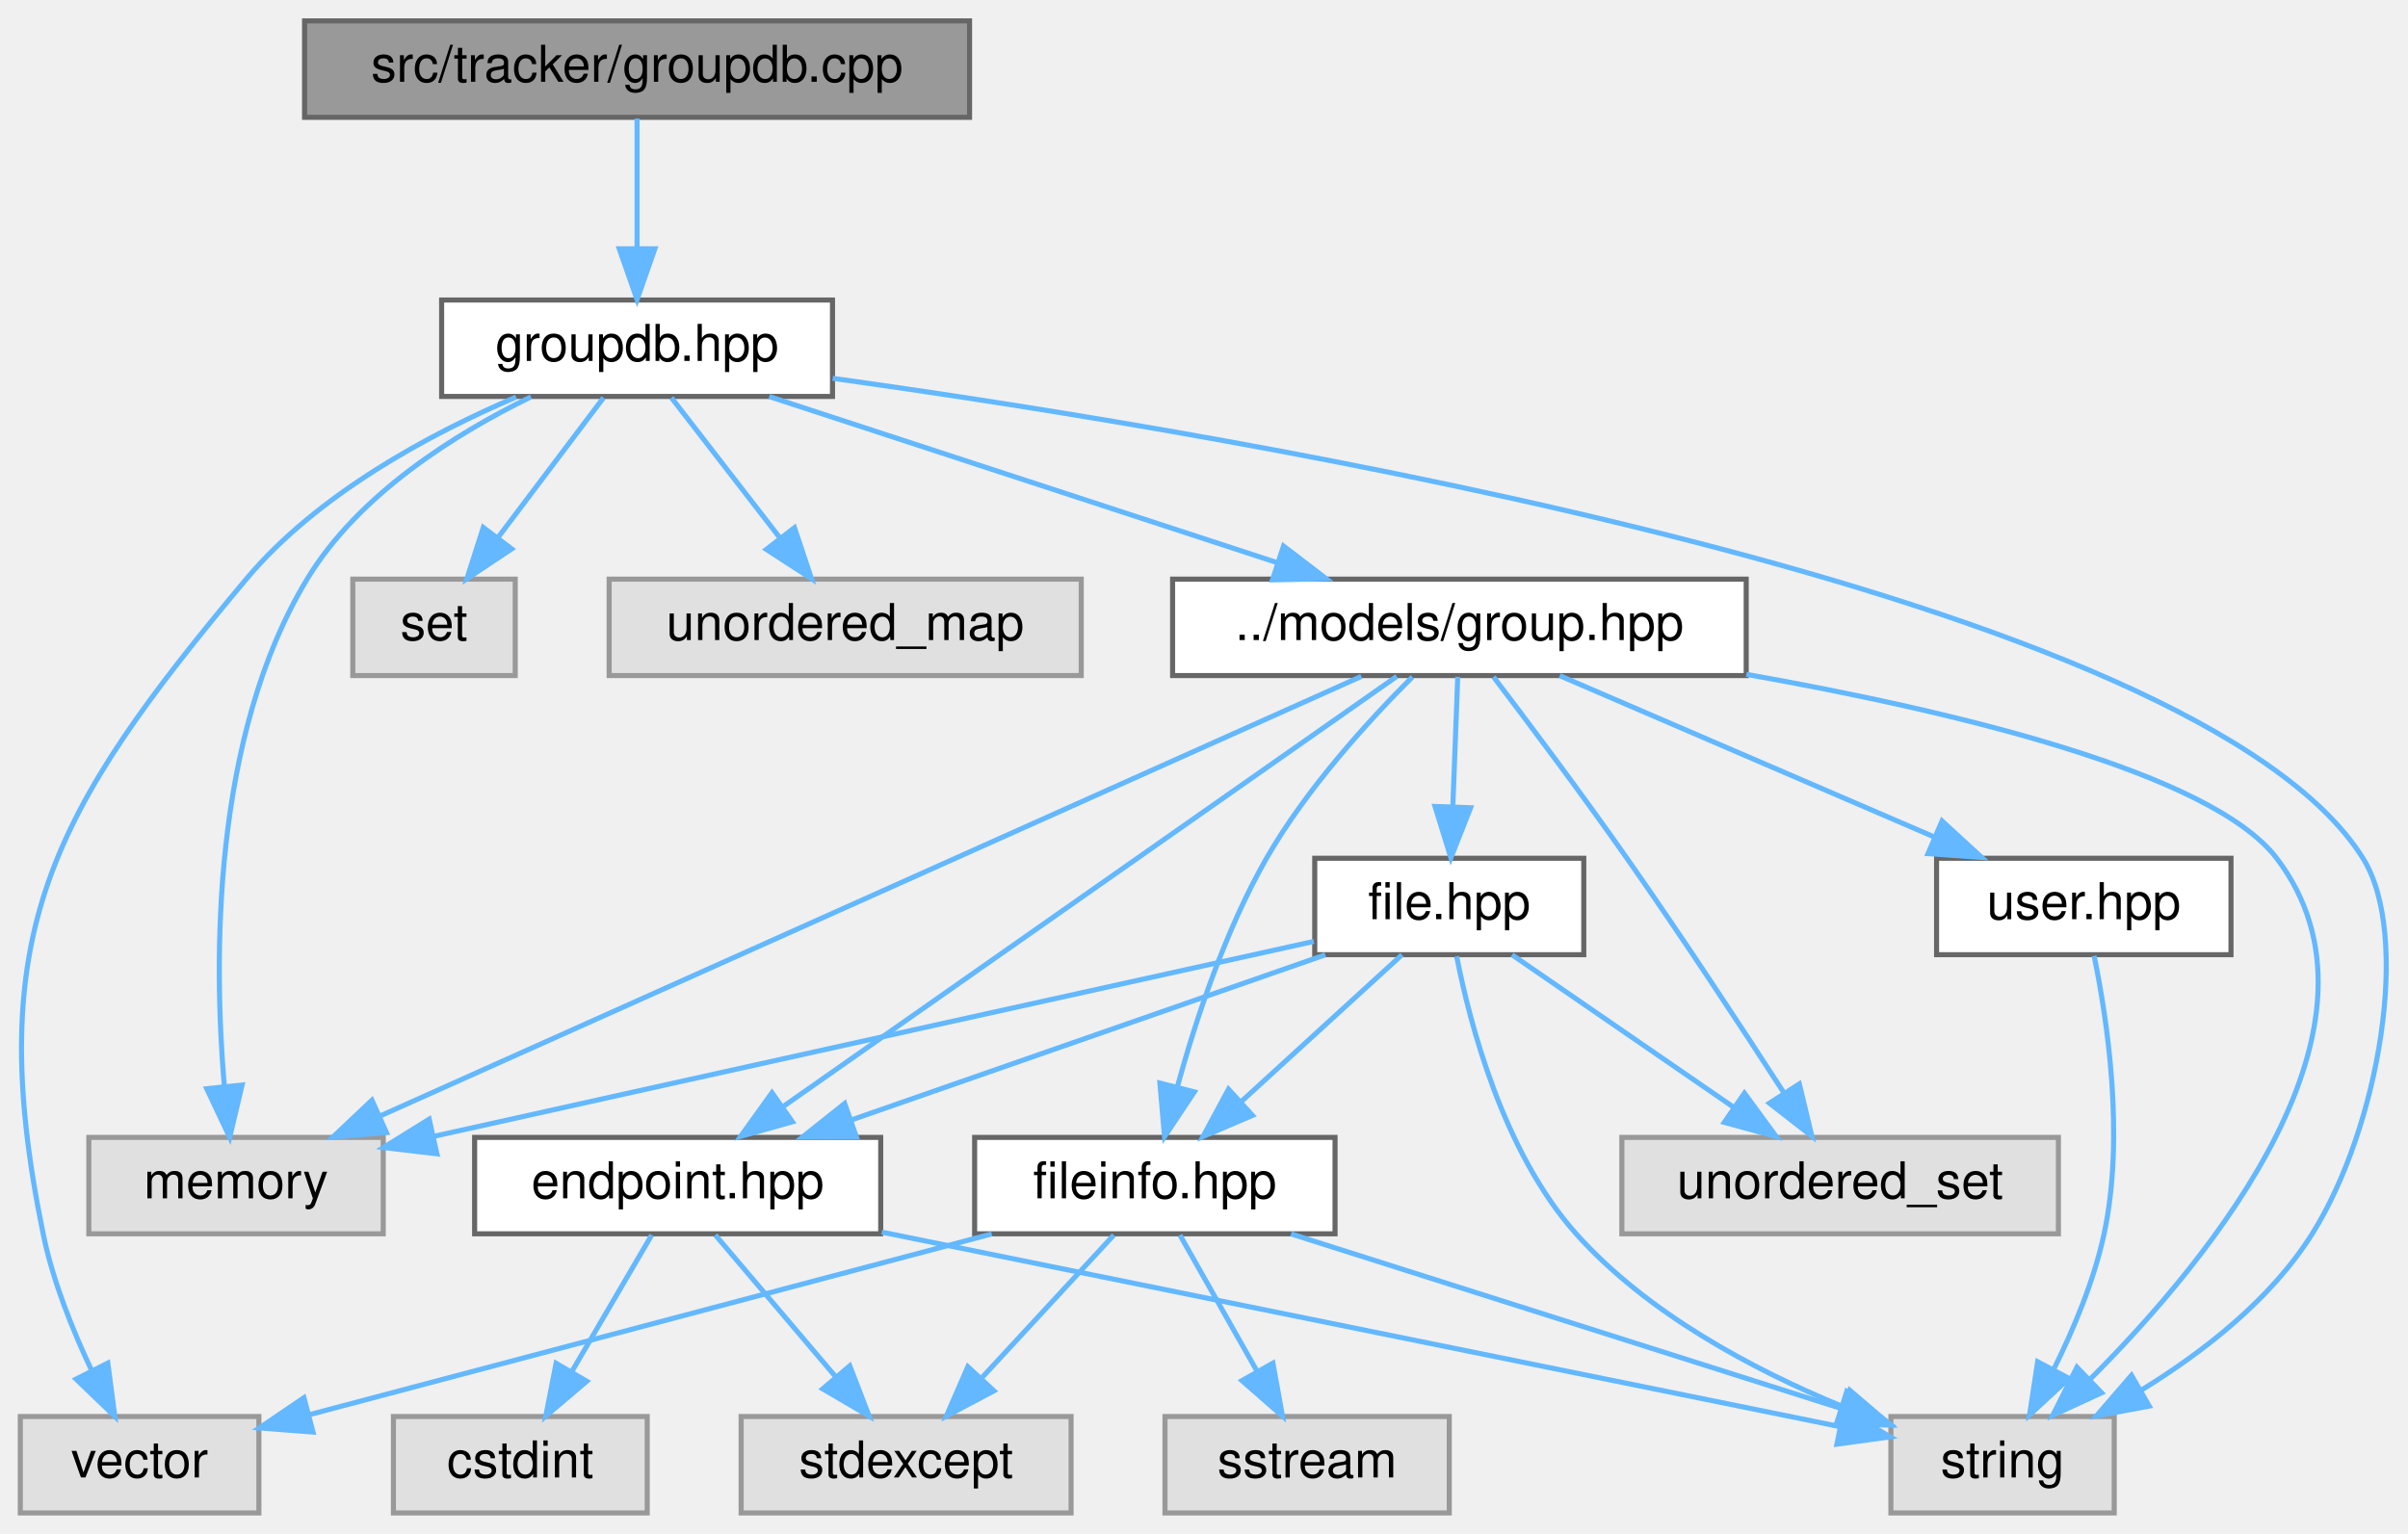
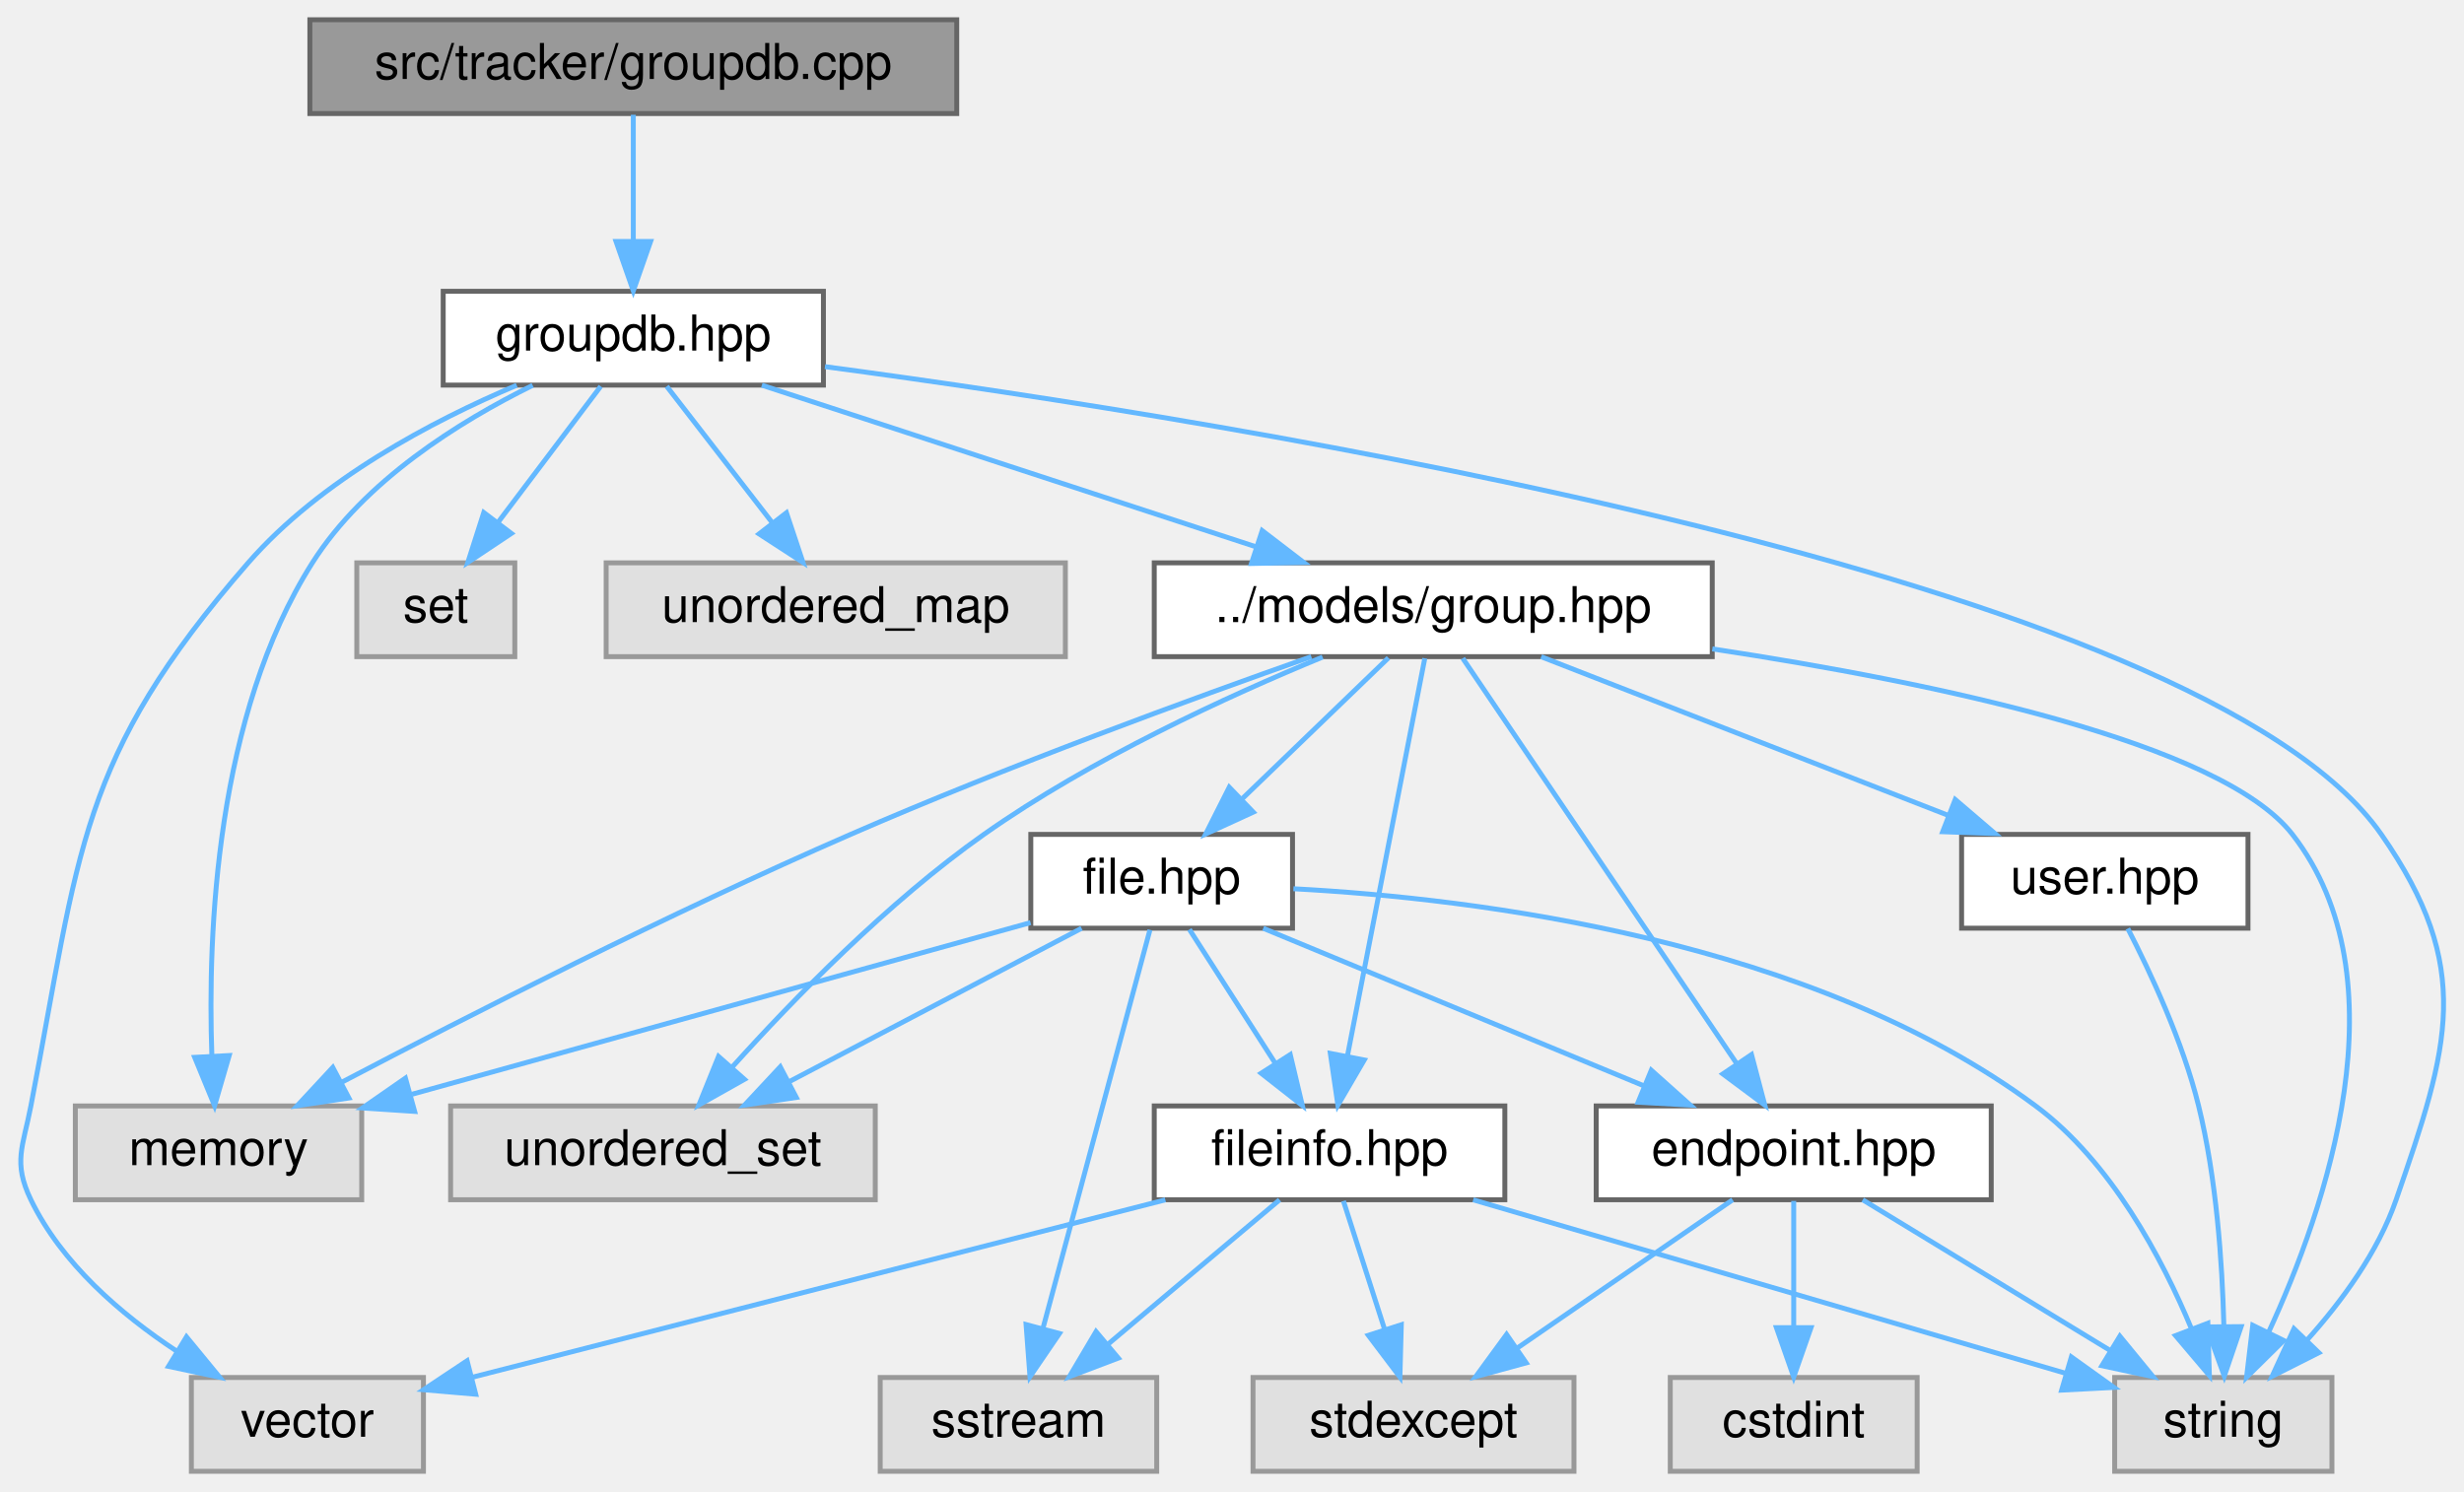
- <svg xmlns="http://www.w3.org/2000/svg" xmlns:xlink="http://www.w3.org/1999/xlink" width="474pt" height="302pt" viewBox="0.00 0.00 474.37 302.00">
+ <svg xmlns="http://www.w3.org/2000/svg" xmlns:xlink="http://www.w3.org/1999/xlink" width="499pt" height="302pt" viewBox="0.00 0.00 498.95 302.00">
  <g id="graph0" class="graph" transform="scale(1 1) rotate(0) translate(4 298)">
    <g id="Node000001" class="node">
      <g id="a_Node000001">
        <a xlink:title=" ">
-           <polygon fill="#999999" stroke="#666666" points="187,-294 56,-294 56,-275 187,-275 187,-294" />
-           <text text-anchor="middle" x="121.5" y="-282" font-family="Helvetica,sans-Serif" font-size="10.00">src/tracker/groupdb.cpp</text>
+           <polygon fill="#999999" stroke="#666666" points="189.73,-294 58.73,-294 58.73,-275 189.73,-275 189.73,-294" />
+           <text text-anchor="middle" x="124.23" y="-282" font-family="Helvetica,sans-Serif" font-size="10.00">src/tracker/groupdb.cpp</text>
        </a>
      </g>
    </g>
    <g id="Node000002" class="node">
      <g id="a_Node000002">
        <a xlink:href="groupdb_8hpp.html" target="_top" xlink:title=" ">
-           <polygon fill="white" stroke="#666666" points="160,-239 83,-239 83,-220 160,-220 160,-239" />
-           <text text-anchor="middle" x="121.5" y="-227" font-family="Helvetica,sans-Serif" font-size="10.00">groupdb.hpp</text>
+           <polygon fill="white" stroke="#666666" points="162.73,-239 85.73,-239 85.73,-220 162.73,-220 162.73,-239" />
+           <text text-anchor="middle" x="124.23" y="-227" font-family="Helvetica,sans-Serif" font-size="10.00">groupdb.hpp</text>
        </a>
      </g>
    </g>
    <g id="edge1_Node000001_Node000002" class="edge">
      <g id="a_edge1_Node000001_Node000002">
        <a xlink:title=" ">
-           <path fill="none" stroke="#63b8ff" d="M121.5,-274.75C121.5,-267.8 121.5,-257.85 121.5,-249.13" />
-           <polygon fill="#63b8ff" stroke="#63b8ff" points="125,-249.09 121.5,-239.09 118,-249.09 125,-249.09" />
+           <path fill="none" stroke="#63b8ff" d="M124.23,-274.75C124.23,-267.8 124.23,-257.85 124.23,-249.13" />
+           <polygon fill="#63b8ff" stroke="#63b8ff" points="127.73,-249.09 124.23,-239.09 120.73,-249.09 127.73,-249.09" />
        </a>
      </g>
    </g>
    <g id="Node000003" class="node">
      <g id="a_Node000003">
        <a xlink:title=" ">
-           <polygon fill="#e0e0e0" stroke="#999999" points="71.5,-74 13.5,-74 13.5,-55 71.5,-55 71.5,-74" />
-           <text text-anchor="middle" x="42.5" y="-62" font-family="Helvetica,sans-Serif" font-size="10.00">memory</text>
+           <polygon fill="#e0e0e0" stroke="#999999" points="69.23,-74 11.23,-74 11.23,-55 69.23,-55 69.23,-74" />
+           <text text-anchor="middle" x="40.23" y="-62" font-family="Helvetica,sans-Serif" font-size="10.00">memory</text>
        </a>
      </g>
    </g>
    <g id="edge2_Node000002_Node000003" class="edge">
      <g id="a_edge2_Node000002_Node000003">
        <a xlink:title=" ">
-           <path fill="none" stroke="#63b8ff" d="M100.6,-219.92C85.72,-212.66 66.62,-200.73 56.5,-184 37.71,-152.94 38.08,-108.87 40.19,-84.16" />
-           <polygon fill="#63b8ff" stroke="#63b8ff" points="43.69,-84.32 41.25,-74.01 36.73,-83.59 43.69,-84.32" />
+           <path fill="none" stroke="#63b8ff" d="M103.85,-219.95C89.02,-212.64 69.77,-200.64 59.23,-184 39.69,-153.16 38,-109.01 38.88,-84.23" />
+           <polygon fill="#63b8ff" stroke="#63b8ff" points="42.39,-84.21 39.43,-74.04 35.4,-83.84 42.39,-84.21" />
        </a>
      </g>
    </g>
    <g id="Node000004" class="node">
      <g id="a_Node000004">
        <a xlink:title=" ">
-           <polygon fill="#e0e0e0" stroke="#999999" points="412.5,-19 368.5,-19 368.5,0 412.5,0 412.5,-19" />
-           <text text-anchor="middle" x="390.5" y="-7" font-family="Helvetica,sans-Serif" font-size="10.00">string</text>
+           <polygon fill="#e0e0e0" stroke="#999999" points="468.23,-19 424.23,-19 424.23,0 468.23,0 468.23,-19" />
+           <text text-anchor="middle" x="446.23" y="-7" font-family="Helvetica,sans-Serif" font-size="10.00">string</text>
        </a>
      </g>
    </g>
    <g id="edge3_Node000002_Node000004" class="edge">
      <g id="a_edge3_Node000002_Node000004">
        <a xlink:title=" ">
-           <path fill="none" stroke="#63b8ff" d="M160.04,-223.57C242.07,-212.15 429.09,-180.82 461.5,-129 471.04,-113.74 464.73,-76.1 451.5,-55 443.4,-42.08 430.06,-31.71 417.92,-24.25" />
-           <polygon fill="#63b8ff" stroke="#63b8ff" points="419.39,-21.05 408.98,-19.11 415.9,-27.12 419.39,-21.05" />
+           <path fill="none" stroke="#63b8ff" d="M163.04,-223.74C247.19,-212.49 441.84,-181.26 478.23,-129 497.05,-101.99 492,-86.11 481.23,-55 477.56,-44.38 470.19,-34.38 463.16,-26.55" />
+           <polygon fill="#63b8ff" stroke="#63b8ff" points="465.58,-24.02 456.12,-19.25 460.54,-28.88 465.58,-24.02" />
        </a>
      </g>
    </g>
    <g id="Node000005" class="node">
      <g id="a_Node000005">
        <a xlink:title=" ">
-           <polygon fill="#e0e0e0" stroke="#999999" points="97.5,-184 65.5,-184 65.5,-165 97.5,-165 97.5,-184" />
-           <text text-anchor="middle" x="81.5" y="-172" font-family="Helvetica,sans-Serif" font-size="10.00">set</text>
+           <polygon fill="#e0e0e0" stroke="#999999" points="100.23,-184 68.23,-184 68.23,-165 100.23,-165 100.23,-184" />
+           <text text-anchor="middle" x="84.23" y="-172" font-family="Helvetica,sans-Serif" font-size="10.00">set</text>
        </a>
      </g>
    </g>
    <g id="edge4_Node000002_Node000005" class="edge">
      <g id="a_edge4_Node000002_Node000005">
        <a xlink:title=" ">
-           <path fill="none" stroke="#63b8ff" d="M114.89,-219.75C109.24,-212.26 100.96,-201.28 94.05,-192.13" />
-           <polygon fill="#63b8ff" stroke="#63b8ff" points="96.8,-189.96 87.98,-184.09 91.21,-194.18 96.8,-189.96" />
+           <path fill="none" stroke="#63b8ff" d="M117.63,-219.75C111.98,-212.26 103.69,-201.28 96.78,-192.13" />
+           <polygon fill="#63b8ff" stroke="#63b8ff" points="99.53,-189.96 90.72,-184.09 93.95,-194.18 99.53,-189.96" />
        </a>
      </g>
    </g>
    <g id="Node000006" class="node">
      <g id="a_Node000006">
        <a xlink:title=" ">
-           <polygon fill="#e0e0e0" stroke="#999999" points="209,-184 116,-184 116,-165 209,-165 209,-184" />
-           <text text-anchor="middle" x="162.5" y="-172" font-family="Helvetica,sans-Serif" font-size="10.00">unordered_map</text>
+           <polygon fill="#e0e0e0" stroke="#999999" points="211.73,-184 118.73,-184 118.73,-165 211.73,-165 211.73,-184" />
+           <text text-anchor="middle" x="165.23" y="-172" font-family="Helvetica,sans-Serif" font-size="10.00">unordered_map</text>
        </a>
      </g>
    </g>
    <g id="edge5_Node000002_Node000006" class="edge">
      <g id="a_edge5_Node000002_Node000006">
        <a xlink:title=" ">
-           <path fill="none" stroke="#63b8ff" d="M128.27,-219.75C134.06,-212.26 142.56,-201.28 149.64,-192.13" />
-           <polygon fill="#63b8ff" stroke="#63b8ff" points="152.51,-194.14 155.86,-184.09 146.97,-189.86 152.51,-194.14" />
+           <path fill="none" stroke="#63b8ff" d="M131,-219.75C136.8,-212.26 145.29,-201.28 152.37,-192.13" />
+           <polygon fill="#63b8ff" stroke="#63b8ff" points="155.24,-194.14 158.59,-184.09 149.7,-189.86 155.24,-194.14" />
        </a>
      </g>
    </g>
    <g id="Node000007" class="node">
      <g id="a_Node000007">
        <a xlink:title=" ">
-           <polygon fill="#e0e0e0" stroke="#999999" points="47,-19 0,-19 0,0 47,0 47,-19" />
-           <text text-anchor="middle" x="23.5" y="-7" font-family="Helvetica,sans-Serif" font-size="10.00">vector</text>
+           <polygon fill="#e0e0e0" stroke="#999999" points="81.73,-19 34.73,-19 34.73,0 81.73,0 81.73,-19" />
+           <text text-anchor="middle" x="58.23" y="-7" font-family="Helvetica,sans-Serif" font-size="10.00">vector</text>
        </a>
      </g>
    </g>
    <g id="edge6_Node000002_Node000007" class="edge">
      <g id="a_edge6_Node000002_Node000007">
        <a xlink:title=" ">
-           <path fill="none" stroke="#63b8ff" d="M97.67,-219.88C80.74,-212.65 58.59,-200.8 44.5,-184 5.93,-138 -7.53,-113.81 4.5,-55 6.39,-45.74 10.29,-36.03 14.07,-28.04" />
-           <polygon fill="#63b8ff" stroke="#63b8ff" points="17.24,-29.53 18.62,-19.02 10.99,-26.37 17.24,-29.53" />
+           <path fill="none" stroke="#63b8ff" d="M100.62,-219.97C83.5,-212.73 60.88,-200.81 46.23,-184 11.66,-144.29 12.19,-125.7 2.23,-74 0.64,-65.71 -1.44,-62.61 2.23,-55 8.45,-42.12 20.42,-31.82 31.69,-24.38" />
+           <polygon fill="#63b8ff" stroke="#63b8ff" points="33.74,-27.23 40.47,-19.04 30.1,-21.25 33.74,-27.23" />
        </a>
      </g>
    </g>
    <g id="Node000008" class="node">
      <g id="a_Node000008">
        <a xlink:href="group_8hpp.html" target="_top" xlink:title=" ">
-           <polygon fill="white" stroke="#666666" points="340,-184 227,-184 227,-165 340,-165 340,-184" />
-           <text text-anchor="middle" x="283.5" y="-172" font-family="Helvetica,sans-Serif" font-size="10.00">../models/group.hpp</text>
+           <polygon fill="white" stroke="#666666" points="342.73,-184 229.73,-184 229.73,-165 342.73,-165 342.73,-184" />
+           <text text-anchor="middle" x="286.23" y="-172" font-family="Helvetica,sans-Serif" font-size="10.00">../models/group.hpp</text>
        </a>
      </g>
    </g>
    <g id="edge7_Node000002_Node000008" class="edge">
      <g id="a_edge7_Node000002_Node000008">
        <a xlink:title=" ">
-           <path fill="none" stroke="#63b8ff" d="M147.53,-219.98C174.61,-211.13 217.21,-197.19 247.51,-187.28" />
-           <polygon fill="#63b8ff" stroke="#63b8ff" points="248.85,-190.52 257.27,-184.08 246.68,-183.87 248.85,-190.52" />
+           <path fill="none" stroke="#63b8ff" d="M150.26,-219.98C177.34,-211.13 219.94,-197.19 250.24,-187.28" />
+           <polygon fill="#63b8ff" stroke="#63b8ff" points="251.59,-190.52 260,-184.08 249.41,-183.87 251.59,-190.52" />
        </a>
      </g>
    </g>
    <g id="edge8_Node000008_Node000003" class="edge">
      <g id="a_edge8_Node000008_Node000003">
        <a xlink:title=" ">
-           <path fill="none" stroke="#63b8ff" d="M264.19,-164.84C221.78,-145.84 120.35,-100.39 70.77,-78.17" />
-           <polygon fill="#63b8ff" stroke="#63b8ff" points="72.13,-74.94 61.57,-74.05 69.27,-81.33 72.13,-74.94" />
+           <path fill="none" stroke="#63b8ff" d="M261.54,-165C237.47,-156.52 199.95,-142.81 168.23,-129 131.73,-113.11 90.69,-92.18 65.14,-78.78" />
+           <polygon fill="#63b8ff" stroke="#63b8ff" points="66.63,-75.61 56.16,-74.04 63.37,-81.8 66.63,-75.61" />
        </a>
      </g>
    </g>
    <g id="edge9_Node000008_Node000004" class="edge">
      <g id="a_edge9_Node000008_Node000004">
        <a xlink:title=" ">
-           <path fill="none" stroke="#63b8ff" d="M340.03,-165.24C381.12,-157.95 431.68,-145.85 444.5,-129 469.35,-96.35 431.83,-50.44 407.88,-26.48" />
-           <polygon fill="#63b8ff" stroke="#63b8ff" points="410.01,-23.67 400.39,-19.24 405.15,-28.71 410.01,-23.67" />
+           <path fill="none" stroke="#63b8ff" d="M342.75,-166.57C387.85,-159.74 445.8,-147.59 460.23,-129 483.01,-99.66 467.02,-53.29 455.39,-28.14" />
+           <polygon fill="#63b8ff" stroke="#63b8ff" points="458.48,-26.49 450.94,-19.05 452.19,-29.57 458.48,-26.49" />
        </a>
      </g>
    </g>
    <g id="Node000009" class="node">
      <g id="a_Node000009">
        <a xlink:title=" ">
-           <polygon fill="#e0e0e0" stroke="#999999" points="401.5,-74 315.5,-74 315.5,-55 401.5,-55 401.5,-74" />
-           <text text-anchor="middle" x="358.5" y="-62" font-family="Helvetica,sans-Serif" font-size="10.00">unordered_set</text>
+           <polygon fill="#e0e0e0" stroke="#999999" points="173.23,-74 87.23,-74 87.23,-55 173.23,-55 173.23,-74" />
+           <text text-anchor="middle" x="130.23" y="-62" font-family="Helvetica,sans-Serif" font-size="10.00">unordered_set</text>
        </a>
      </g>
    </g>
    <g id="edge10_Node000008_Node000009" class="edge">
      <g id="a_edge10_Node000008_Node000009">
        <a xlink:title=" ">
-           <path fill="none" stroke="#63b8ff" d="M290.22,-164.74C296.99,-155.83 307.67,-141.6 316.5,-129 327.26,-113.65 338.99,-95.81 347.31,-82.96" />
-           <polygon fill="#63b8ff" stroke="#63b8ff" points="350.46,-84.53 352.94,-74.23 344.58,-80.74 350.46,-84.53" />
+           <path fill="none" stroke="#63b8ff" d="M263.82,-164.91C244.7,-157.04 216.94,-144.31 195.23,-129 175.8,-115.3 156.72,-95.72 144.31,-81.93" />
+           <polygon fill="#63b8ff" stroke="#63b8ff" points="146.74,-79.39 137.51,-74.2 141.49,-84.02 146.74,-79.39" />
        </a>
      </g>
    </g>
    <g id="Node000010" class="node">
      <g id="a_Node000010">
        <a xlink:href="endpoint_8hpp.html" target="_top" xlink:title=" ">
-           <polygon fill="white" stroke="#666666" points="169.5,-74 89.5,-74 89.5,-55 169.5,-55 169.5,-74" />
-           <text text-anchor="middle" x="129.5" y="-62" font-family="Helvetica,sans-Serif" font-size="10.00">endpoint.hpp</text>
+           <polygon fill="white" stroke="#666666" points="399.23,-74 319.23,-74 319.23,-55 399.23,-55 399.23,-74" />
+           <text text-anchor="middle" x="359.23" y="-62" font-family="Helvetica,sans-Serif" font-size="10.00">endpoint.hpp</text>
        </a>
      </g>
    </g>
    <g id="edge11_Node000008_Node000010" class="edge">
      <g id="a_edge11_Node000008_Node000010">
        <a xlink:title=" ">
-           <path fill="none" stroke="#63b8ff" d="M271.16,-164.84C244.8,-146.36 182.77,-102.86 150.24,-80.05" />
-           <polygon fill="#63b8ff" stroke="#63b8ff" points="152.1,-77.07 141.9,-74.2 148.08,-82.8 152.1,-77.07" />
+           <path fill="none" stroke="#63b8ff" d="M292.21,-164.66C304.3,-146.77 331.86,-106 347.61,-82.69" />
+           <polygon fill="#63b8ff" stroke="#63b8ff" points="350.68,-84.4 353.38,-74.16 344.88,-80.48 350.68,-84.4" />
        </a>
      </g>
    </g>
    <g id="Node000013" class="node">
      <g id="a_Node000013">
        <a xlink:href="file_8hpp.html" target="_top" xlink:title=" ">
-           <polygon fill="white" stroke="#666666" points="308,-129 255,-129 255,-110 308,-110 308,-129" />
-           <text text-anchor="middle" x="281.5" y="-117" font-family="Helvetica,sans-Serif" font-size="10.00">file.hpp</text>
+           <polygon fill="white" stroke="#666666" points="257.73,-129 204.73,-129 204.73,-110 257.73,-110 257.73,-129" />
+           <text text-anchor="middle" x="231.23" y="-117" font-family="Helvetica,sans-Serif" font-size="10.00">file.hpp</text>
        </a>
      </g>
    </g>
    <g id="edge15_Node000008_Node000013" class="edge">
      <g id="a_edge15_Node000008_Node000013">
        <a xlink:title=" ">
-           <path fill="none" stroke="#63b8ff" d="M283.17,-164.75C282.91,-157.8 282.53,-147.85 282.2,-139.13" />
-           <polygon fill="#63b8ff" stroke="#63b8ff" points="285.7,-138.95 281.82,-129.09 278.7,-139.21 285.7,-138.95" />
-         </a>
-       </g>
-     </g>
-     <g id="Node000014" class="node">
-       <g id="a_Node000014">
+           <path fill="none" stroke="#63b8ff" d="M277.15,-164.75C269.14,-157.03 257.28,-145.6 247.61,-136.28" />
+           <polygon fill="#63b8ff" stroke="#63b8ff" points="249.78,-133.51 240.15,-129.09 244.92,-138.55 249.78,-133.51" />
+         </a>
+       </g>
+     </g>
+     <g id="Node000015" class="node">
+       <g id="a_Node000015">
        <a xlink:href="fileinfo_8hpp.html" target="_top" xlink:title=" ">
-           <polygon fill="white" stroke="#666666" points="259,-74 188,-74 188,-55 259,-55 259,-74" />
-           <text text-anchor="middle" x="223.5" y="-62" font-family="Helvetica,sans-Serif" font-size="10.00">fileinfo.hpp</text>
-         </a>
-       </g>
-     </g>
-     <g id="edge25_Node000008_Node000014" class="edge">
-       <g id="a_edge25_Node000008_Node000014">
-         <a xlink:title=" ">
-           <path fill="none" stroke="#63b8ff" d="M274.24,-164.73C265.76,-156.27 253.38,-142.75 245.5,-129 237.35,-114.76 231.51,-97.01 227.91,-83.89" />
-           <polygon fill="#63b8ff" stroke="#63b8ff" points="231.28,-82.96 225.41,-74.15 224.5,-84.7 231.28,-82.96" />
+           <polygon fill="white" stroke="#666666" points="300.73,-74 229.73,-74 229.73,-55 300.73,-55 300.73,-74" />
+           <text text-anchor="middle" x="265.23" y="-62" font-family="Helvetica,sans-Serif" font-size="10.00">fileinfo.hpp</text>
+         </a>
+       </g>
+     </g>
+     <g id="edge26_Node000008_Node000015" class="edge">
+       <g id="a_edge26_Node000008_Node000015">
+         <a xlink:title=" ">
+           <path fill="none" stroke="#63b8ff" d="M284.52,-164.66C281.12,-147.17 273.46,-107.8 268.88,-84.27" />
+           <polygon fill="#63b8ff" stroke="#63b8ff" points="272.26,-83.31 266.92,-74.16 265.39,-84.64 272.26,-83.31" />
        </a>
      </g>
    </g>
    <g id="Node000016" class="node">
      <g id="a_Node000016">
        <a xlink:href="user_8hpp.html" target="_top" xlink:title=" ">
-           <polygon fill="white" stroke="#666666" points="435.5,-129 377.5,-129 377.5,-110 435.5,-110 435.5,-129" />
-           <text text-anchor="middle" x="406.5" y="-117" font-family="Helvetica,sans-Serif" font-size="10.00">user.hpp</text>
-         </a>
-       </g>
-     </g>
-     <g id="edge26_Node000008_Node000016" class="edge">
-       <g id="a_edge26_Node000008_Node000016">
-         <a xlink:title=" ">
-           <path fill="none" stroke="#63b8ff" d="M303.26,-164.98C323.23,-156.38 354.3,-142.99 377.15,-133.15" />
-           <polygon fill="#63b8ff" stroke="#63b8ff" points="378.58,-136.34 386.38,-129.17 375.81,-129.91 378.58,-136.34" />
+           <polygon fill="white" stroke="#666666" points="451.23,-129 393.23,-129 393.23,-110 451.23,-110 451.23,-129" />
+           <text text-anchor="middle" x="422.23" y="-117" font-family="Helvetica,sans-Serif" font-size="10.00">user.hpp</text>
+         </a>
+       </g>
+     </g>
+     <g id="edge27_Node000008_Node000016" class="edge">
+       <g id="a_edge27_Node000008_Node000016">
+         <a xlink:title=" ">
+           <path fill="none" stroke="#63b8ff" d="M308.09,-164.98C330.36,-156.3 365.14,-142.75 390.45,-132.88" />
+           <polygon fill="#63b8ff" stroke="#63b8ff" points="391.94,-136.06 399.99,-129.17 389.4,-129.54 391.94,-136.06" />
        </a>
      </g>
    </g>
    <g id="edge14_Node000010_Node000004" class="edge">
      <g id="a_edge14_Node000010_Node000004">
        <a xlink:title=" ">
-           <path fill="none" stroke="#63b8ff" d="M169.71,-55.33C221.56,-44.81 310.7,-26.71 358.31,-17.04" />
-           <polygon fill="#63b8ff" stroke="#63b8ff" points="359.26,-20.41 368.37,-14.99 357.87,-13.55 359.26,-20.41" />
+           <path fill="none" stroke="#63b8ff" d="M373.21,-54.98C386.7,-46.77 407.37,-34.18 423.28,-24.49" />
+           <polygon fill="#63b8ff" stroke="#63b8ff" points="425.28,-27.36 432,-19.17 421.64,-21.38 425.28,-27.36" />
        </a>
      </g>
    </g>
    <g id="Node000011" class="node">
      <g id="a_Node000011">
        <a xlink:title=" ">
-           <polygon fill="#e0e0e0" stroke="#999999" points="123.5,-19 73.5,-19 73.5,0 123.5,0 123.5,-19" />
-           <text text-anchor="middle" x="98.5" y="-7" font-family="Helvetica,sans-Serif" font-size="10.00">cstdint</text>
+           <polygon fill="#e0e0e0" stroke="#999999" points="384.23,-19 334.23,-19 334.23,0 384.23,0 384.23,-19" />
+           <text text-anchor="middle" x="359.23" y="-7" font-family="Helvetica,sans-Serif" font-size="10.00">cstdint</text>
        </a>
      </g>
    </g>
    <g id="edge12_Node000010_Node000011" class="edge">
      <g id="a_edge12_Node000010_Node000011">
        <a xlink:title=" ">
-           <path fill="none" stroke="#63b8ff" d="M124.38,-54.75C120.14,-47.49 113.97,-36.95 108.72,-27.98" />
-           <polygon fill="#63b8ff" stroke="#63b8ff" points="111.59,-25.95 103.52,-19.09 105.55,-29.49 111.59,-25.95" />
+           <path fill="none" stroke="#63b8ff" d="M359.23,-54.75C359.23,-47.8 359.23,-37.85 359.23,-29.13" />
+           <polygon fill="#63b8ff" stroke="#63b8ff" points="362.73,-29.09 359.23,-19.09 355.73,-29.09 362.73,-29.09" />
        </a>
      </g>
    </g>
    <g id="Node000012" class="node">
      <g id="a_Node000012">
        <a xlink:title=" ">
-           <polygon fill="#e0e0e0" stroke="#999999" points="207,-19 142,-19 142,0 207,0 207,-19" />
-           <text text-anchor="middle" x="174.5" y="-7" font-family="Helvetica,sans-Serif" font-size="10.00">stdexcept</text>
+           <polygon fill="#e0e0e0" stroke="#999999" points="314.73,-19 249.73,-19 249.73,0 314.73,0 314.73,-19" />
+           <text text-anchor="middle" x="282.23" y="-7" font-family="Helvetica,sans-Serif" font-size="10.00">stdexcept</text>
        </a>
      </g>
    </g>
    <g id="edge13_Node000010_Node000012" class="edge">
      <g id="a_edge13_Node000010_Node000012">
        <a xlink:title=" ">
-           <path fill="none" stroke="#63b8ff" d="M136.93,-54.75C143.35,-47.18 152.81,-36.05 160.62,-26.84" />
-           <polygon fill="#63b8ff" stroke="#63b8ff" points="163.4,-28.98 167.21,-19.09 158.07,-24.45 163.4,-28.98" />
+           <path fill="none" stroke="#63b8ff" d="M346.86,-54.98C335.15,-46.92 317.31,-34.65 303.35,-25.03" />
+           <polygon fill="#63b8ff" stroke="#63b8ff" points="305.05,-21.96 294.83,-19.17 301.08,-27.72 305.05,-21.96" />
        </a>
      </g>
    </g>
    <g id="edge16_Node000013_Node000003" class="edge">
      <g id="a_edge16_Node000013_Node000003">
        <a xlink:title=" ">
-           <path fill="none" stroke="#63b8ff" d="M254.83,-112.62C218.14,-104.51 149.75,-89.4 81.6,-74.24" />
-           <polygon fill="#63b8ff" stroke="#63b8ff" points="82.07,-70.76 71.54,-72 80.55,-77.59 82.07,-70.76" />
+           <path fill="none" stroke="#63b8ff" d="M204.68,-111.13C172.16,-102.11 116.83,-86.75 79.42,-76.37" />
+           <polygon fill="#63b8ff" stroke="#63b8ff" points="79.95,-72.89 69.38,-73.59 78.08,-79.63 79.95,-72.89" />
        </a>
      </g>
    </g>
    <g id="edge17_Node000013_Node000004" class="edge">
      <g id="a_edge17_Node000013_Node000004">
        <a xlink:title=" ">
-           <path fill="none" stroke="#63b8ff" d="M282.96,-109.68C285.56,-96.39 292.13,-71.08 306.5,-55 320.47,-39.36 341.27,-28.29 358.67,-21.1" />
-           <polygon fill="#63b8ff" stroke="#63b8ff" points="360.39,-24.18 368.45,-17.3 357.86,-17.66 360.39,-24.18" />
-         </a>
-       </g>
-     </g>
-     <g id="edge18_Node000013_Node000009" class="edge">
-       <g id="a_edge18_Node000013_Node000009">
-         <a xlink:title=" ">
-           <path fill="none" stroke="#63b8ff" d="M293.87,-109.98C305.59,-101.92 323.42,-89.65 337.39,-80.03" />
-           <polygon fill="#63b8ff" stroke="#63b8ff" points="339.65,-82.72 345.9,-74.17 335.68,-76.96 339.65,-82.72" />
-         </a>
-       </g>
-     </g>
-     <g id="edge19_Node000013_Node000010" class="edge">
-       <g id="a_edge19_Node000013_Node000010">
-         <a xlink:title=" ">
-           <path fill="none" stroke="#63b8ff" d="M257.08,-109.98C231.78,-101.16 192.05,-87.31 163.64,-77.41" />
-           <polygon fill="#63b8ff" stroke="#63b8ff" points="164.71,-74.07 154.11,-74.08 162.4,-80.68 164.71,-74.07" />
-         </a>
-       </g>
-     </g>
-     <g id="edge20_Node000013_Node000014" class="edge">
-       <g id="a_edge20_Node000013_Node000014">
-         <a xlink:title=" ">
-           <path fill="none" stroke="#63b8ff" d="M272.18,-109.98C263.69,-102.23 250.94,-90.58 240.62,-81.14" />
-           <polygon fill="#63b8ff" stroke="#63b8ff" points="242.73,-78.33 232.99,-74.17 238.01,-83.5 242.73,-78.33" />
-         </a>
-       </g>
-     </g>
-     <g id="edge23_Node000014_Node000004" class="edge">
-       <g id="a_edge23_Node000014_Node000004">
-         <a xlink:title=" ">
-           <path fill="none" stroke="#63b8ff" d="M250.33,-54.98C279.87,-45.61 327.31,-30.55 358.69,-20.59" />
-           <polygon fill="#63b8ff" stroke="#63b8ff" points="359.8,-23.91 368.28,-17.55 357.69,-17.24 359.8,-23.91" />
-         </a>
-       </g>
-     </g>
-     <g id="edge24_Node000014_Node000007" class="edge">
-       <g id="a_edge24_Node000014_Node000007">
-         <a xlink:title=" ">
-           <path fill="none" stroke="#63b8ff" d="M191.37,-54.98C154.53,-45.22 94.42,-29.29 57.01,-19.38" />
-           <polygon fill="#63b8ff" stroke="#63b8ff" points="57.66,-15.93 47.1,-16.75 55.87,-22.7 57.66,-15.93" />
-         </a>
-       </g>
-     </g>
-     <g id="edge22_Node000014_Node000012" class="edge">
-       <g id="a_edge22_Node000014_Node000012">
-         <a xlink:title=" ">
-           <path fill="none" stroke="#63b8ff" d="M215.41,-54.75C208.34,-47.11 197.91,-35.82 189.35,-26.56" />
-           <polygon fill="#63b8ff" stroke="#63b8ff" points="191.8,-24.06 182.44,-19.09 186.66,-28.81 191.8,-24.06" />
-         </a>
-       </g>
-     </g>
-     <g id="Node000015" class="node">
-       <g id="a_Node000015">
-         <a xlink:title=" ">
-           <polygon fill="#e0e0e0" stroke="#999999" points="281.5,-19 225.5,-19 225.5,0 281.5,0 281.5,-19" />
-           <text text-anchor="middle" x="253.5" y="-7" font-family="Helvetica,sans-Serif" font-size="10.00">sstream</text>
-         </a>
-       </g>
-     </g>
-     <g id="edge21_Node000014_Node000015" class="edge">
-       <g id="a_edge21_Node000014_Node000015">
-         <a xlink:title=" ">
-           <path fill="none" stroke="#63b8ff" d="M228.45,-54.75C232.56,-47.49 238.53,-36.95 243.6,-27.98" />
-           <polygon fill="#63b8ff" stroke="#63b8ff" points="246.76,-29.52 248.64,-19.09 240.67,-26.07 246.76,-29.52" />
-         </a>
-       </g>
-     </g>
-     <g id="edge27_Node000016_Node000004" class="edge">
-       <g id="a_edge27_Node000016_Node000004">
-         <a xlink:title=" ">
-           <path fill="none" stroke="#63b8ff" d="M408.54,-109.76C411.08,-97.42 414.62,-74.23 410.5,-55 408.53,-45.8 404.5,-36.2 400.57,-28.29" />
-           <polygon fill="#63b8ff" stroke="#63b8ff" points="403.59,-26.51 395.82,-19.32 397.41,-29.79 403.59,-26.51" />
+           <path fill="none" stroke="#63b8ff" d="M257.91,-117.99C295.07,-116.01 362.96,-107.63 408.23,-74 423.5,-62.66 433.82,-43.19 439.81,-28.8" />
+           <polygon fill="#63b8ff" stroke="#63b8ff" points="443.1,-29.99 443.41,-19.4 436.56,-27.48 443.1,-29.99" />
+         </a>
+       </g>
+     </g>
+     <g id="edge19_Node000013_Node000009" class="edge">
+       <g id="a_edge19_Node000013_Node000009">
+         <a xlink:title=" ">
+           <path fill="none" stroke="#63b8ff" d="M215.01,-109.98C199.05,-101.61 174.46,-88.7 155.86,-78.95" />
+           <polygon fill="#63b8ff" stroke="#63b8ff" points="157.24,-75.72 146.76,-74.17 153.99,-81.92 157.24,-75.72" />
+         </a>
+       </g>
+     </g>
+     <g id="edge20_Node000013_Node000010" class="edge">
+       <g id="a_edge20_Node000013_Node000010">
+         <a xlink:title=" ">
+           <path fill="none" stroke="#63b8ff" d="M251.8,-109.98C272.67,-101.34 305.21,-87.87 329.01,-78.02" />
+           <polygon fill="#63b8ff" stroke="#63b8ff" points="330.39,-81.23 338.29,-74.17 327.72,-74.76 330.39,-81.23" />
+         </a>
+       </g>
+     </g>
+     <g id="Node000014" class="node">
+       <g id="a_Node000014">
+         <a xlink:title=" ">
+           <polygon fill="#e0e0e0" stroke="#999999" points="230.23,-19 174.23,-19 174.23,0 230.23,0 230.23,-19" />
+           <text text-anchor="middle" x="202.23" y="-7" font-family="Helvetica,sans-Serif" font-size="10.00">sstream</text>
+         </a>
+       </g>
+     </g>
+     <g id="edge18_Node000013_Node000014" class="edge">
+       <g id="a_edge18_Node000013_Node000014">
+         <a xlink:title=" ">
+           <path fill="none" stroke="#63b8ff" d="M228.86,-109.66C224.14,-92.09 213.5,-52.45 207.19,-28.95" />
+           <polygon fill="#63b8ff" stroke="#63b8ff" points="210.53,-27.91 204.56,-19.16 203.77,-29.72 210.53,-27.91" />
+         </a>
+       </g>
+     </g>
+     <g id="edge21_Node000013_Node000015" class="edge">
+       <g id="a_edge21_Node000013_Node000015">
+         <a xlink:title=" ">
+           <path fill="none" stroke="#63b8ff" d="M236.85,-109.75C241.55,-102.42 248.41,-91.73 254.2,-82.7" />
+           <polygon fill="#63b8ff" stroke="#63b8ff" points="257.27,-84.4 259.72,-74.09 251.38,-80.62 257.27,-84.4" />
+         </a>
+       </g>
+     </g>
+     <g id="edge24_Node000015_Node000004" class="edge">
+       <g id="a_edge24_Node000015_Node000004">
+         <a xlink:title=" ">
+           <path fill="none" stroke="#63b8ff" d="M294.32,-54.98C327.1,-45.39 380.24,-29.82 414.19,-19.88" />
+           <polygon fill="#63b8ff" stroke="#63b8ff" points="415.46,-23.16 424.07,-16.99 413.49,-16.44 415.46,-23.16" />
+         </a>
+       </g>
+     </g>
+     <g id="edge25_Node000015_Node000007" class="edge">
+       <g id="a_edge25_Node000015_Node000007">
+         <a xlink:title=" ">
+           <path fill="none" stroke="#63b8ff" d="M231.98,-54.98C193.37,-45.1 130.07,-28.89 91.47,-19.01" />
+           <polygon fill="#63b8ff" stroke="#63b8ff" points="92.31,-15.61 81.75,-16.52 90.57,-22.39 92.31,-15.61" />
+         </a>
+       </g>
+     </g>
+     <g id="edge23_Node000015_Node000012" class="edge">
+       <g id="a_edge23_Node000015_Node000012">
+         <a xlink:title=" ">
+           <path fill="none" stroke="#63b8ff" d="M268.04,-54.75C270.29,-47.72 273.53,-37.62 276.35,-28.84" />
+           <polygon fill="#63b8ff" stroke="#63b8ff" points="279.76,-29.68 279.48,-19.09 273.09,-27.54 279.76,-29.68" />
+         </a>
+       </g>
+     </g>
+     <g id="edge22_Node000015_Node000014" class="edge">
+       <g id="a_edge22_Node000015_Node000014">
+         <a xlink:title=" ">
+           <path fill="none" stroke="#63b8ff" d="M255.11,-54.98C245.8,-47.15 231.77,-35.34 220.5,-25.86" />
+           <polygon fill="#63b8ff" stroke="#63b8ff" points="222.45,-22.93 212.54,-19.17 217.94,-28.29 222.45,-22.93" />
+         </a>
+       </g>
+     </g>
+     <g id="edge28_Node000016_Node000004" class="edge">
+       <g id="a_edge28_Node000016_Node000004">
+         <a xlink:title=" ">
+           <path fill="none" stroke="#63b8ff" d="M426.89,-109.93C431.41,-101.17 438.03,-87.05 441.23,-74 444.83,-59.37 446.02,-42.32 446.34,-29.57" />
+           <polygon fill="#63b8ff" stroke="#63b8ff" points="449.84,-29.3 446.43,-19.27 442.84,-29.24 449.84,-29.3" />
        </a>
      </g>
    </g>
  </g>
</svg>
